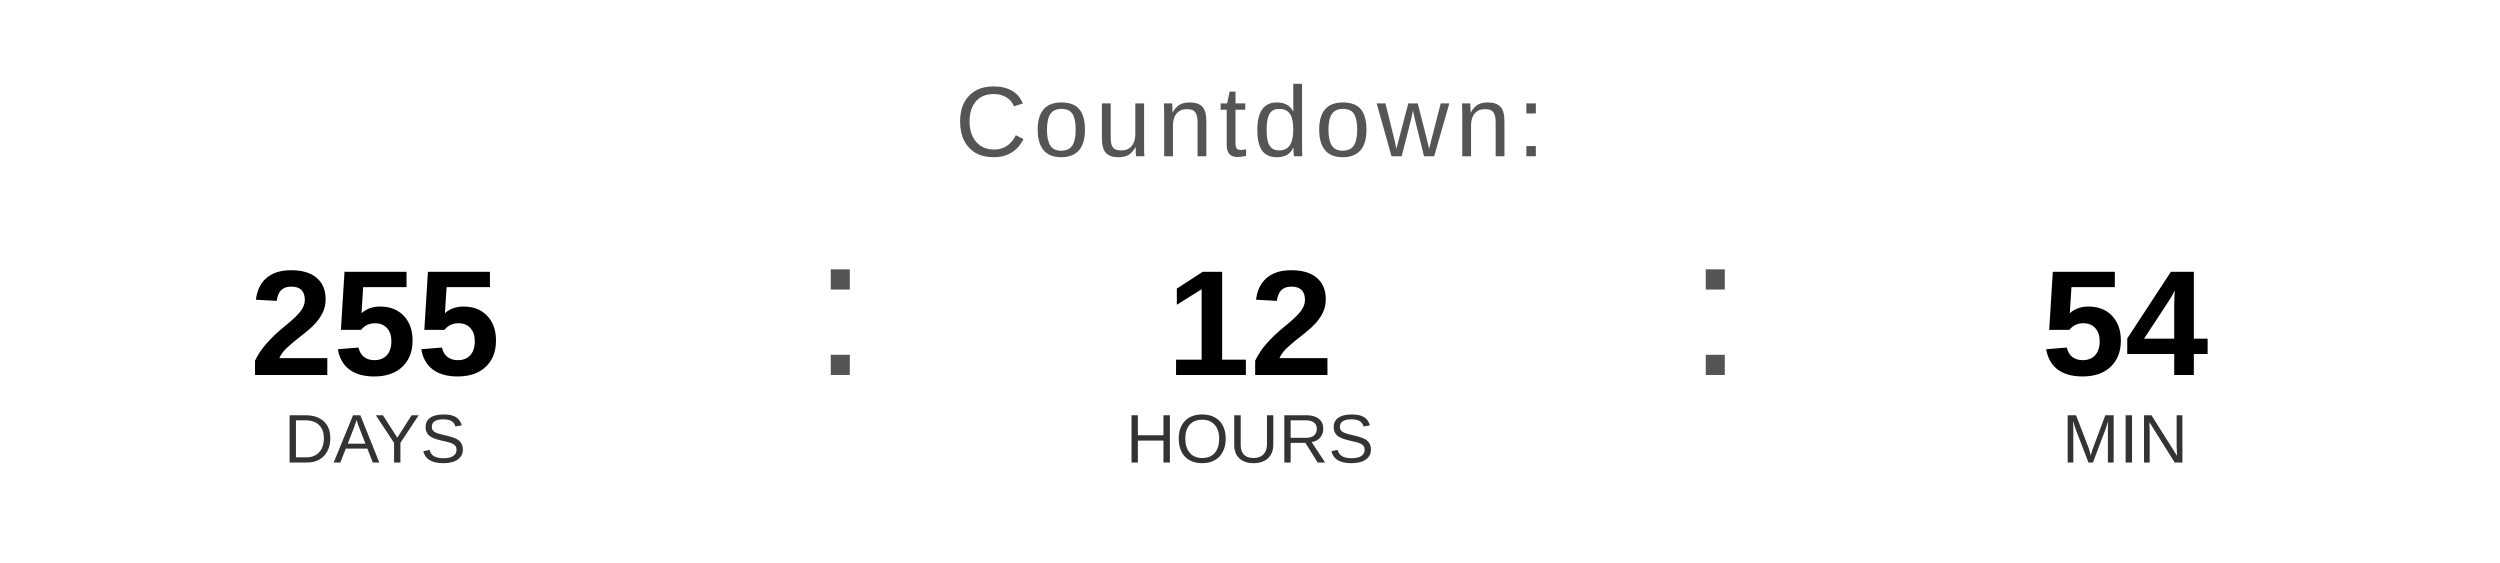
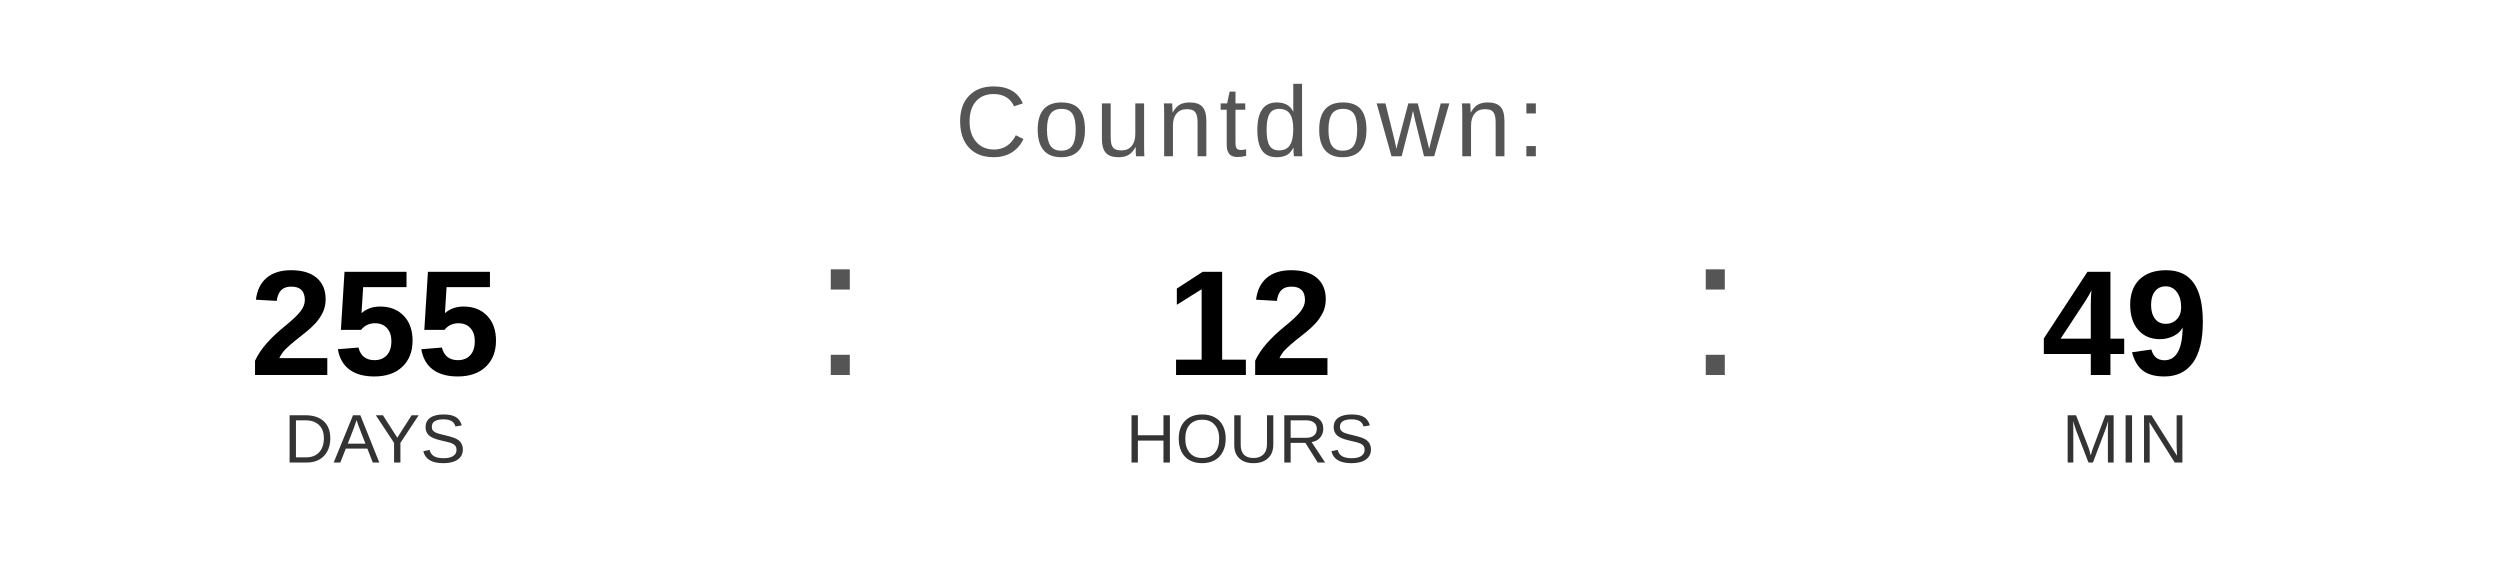
<svg xmlns="http://www.w3.org/2000/svg" width="400" height="90" viewBox="0 0 400 90">
  <text x="200" y="25" font-family="Arial, Helvetica, sans-serif" font-size="16" fill="#555555" text-anchor="middle" letter-spacing="1">
    Countdown:
  </text>
  <text x="60" y="60" font-family="Arial, Helvetica, sans-serif" font-size="24" font-weight="bold" fill="#000000" text-anchor="middle">255</text>
  <text x="60" y="74" font-family="Arial, Helvetica, sans-serif" font-size="11" fill="#333333" text-anchor="middle">DAYS</text>
  <text x="130" y="60" font-family="Arial, sans-serif" font-size="32" fill="#555555">:</text>
  <text x="200" y="60" font-family="Arial, Helvetica, sans-serif" font-size="24" font-weight="bold" fill="#000000" text-anchor="middle">12</text>
  <text x="200" y="74" font-family="Arial, Helvetica, sans-serif" font-size="11" fill="#333333" text-anchor="middle">HOURS</text>
  <text x="270" y="60" font-family="Arial, sans-serif" font-size="32" fill="#555555">:</text>
-   <text x="340" y="60" font-family="Arial, Helvetica, sans-serif" font-size="24" font-weight="bold" fill="#000000" text-anchor="middle">54</text>
+   <text x="340" y="60" font-family="Arial, Helvetica, sans-serif" font-size="24" font-weight="bold" fill="#000000" text-anchor="middle">49</text>
  <text x="340" y="74" font-family="Arial, Helvetica, sans-serif" font-size="11" fill="#333333" text-anchor="middle">MIN</text>
</svg>
